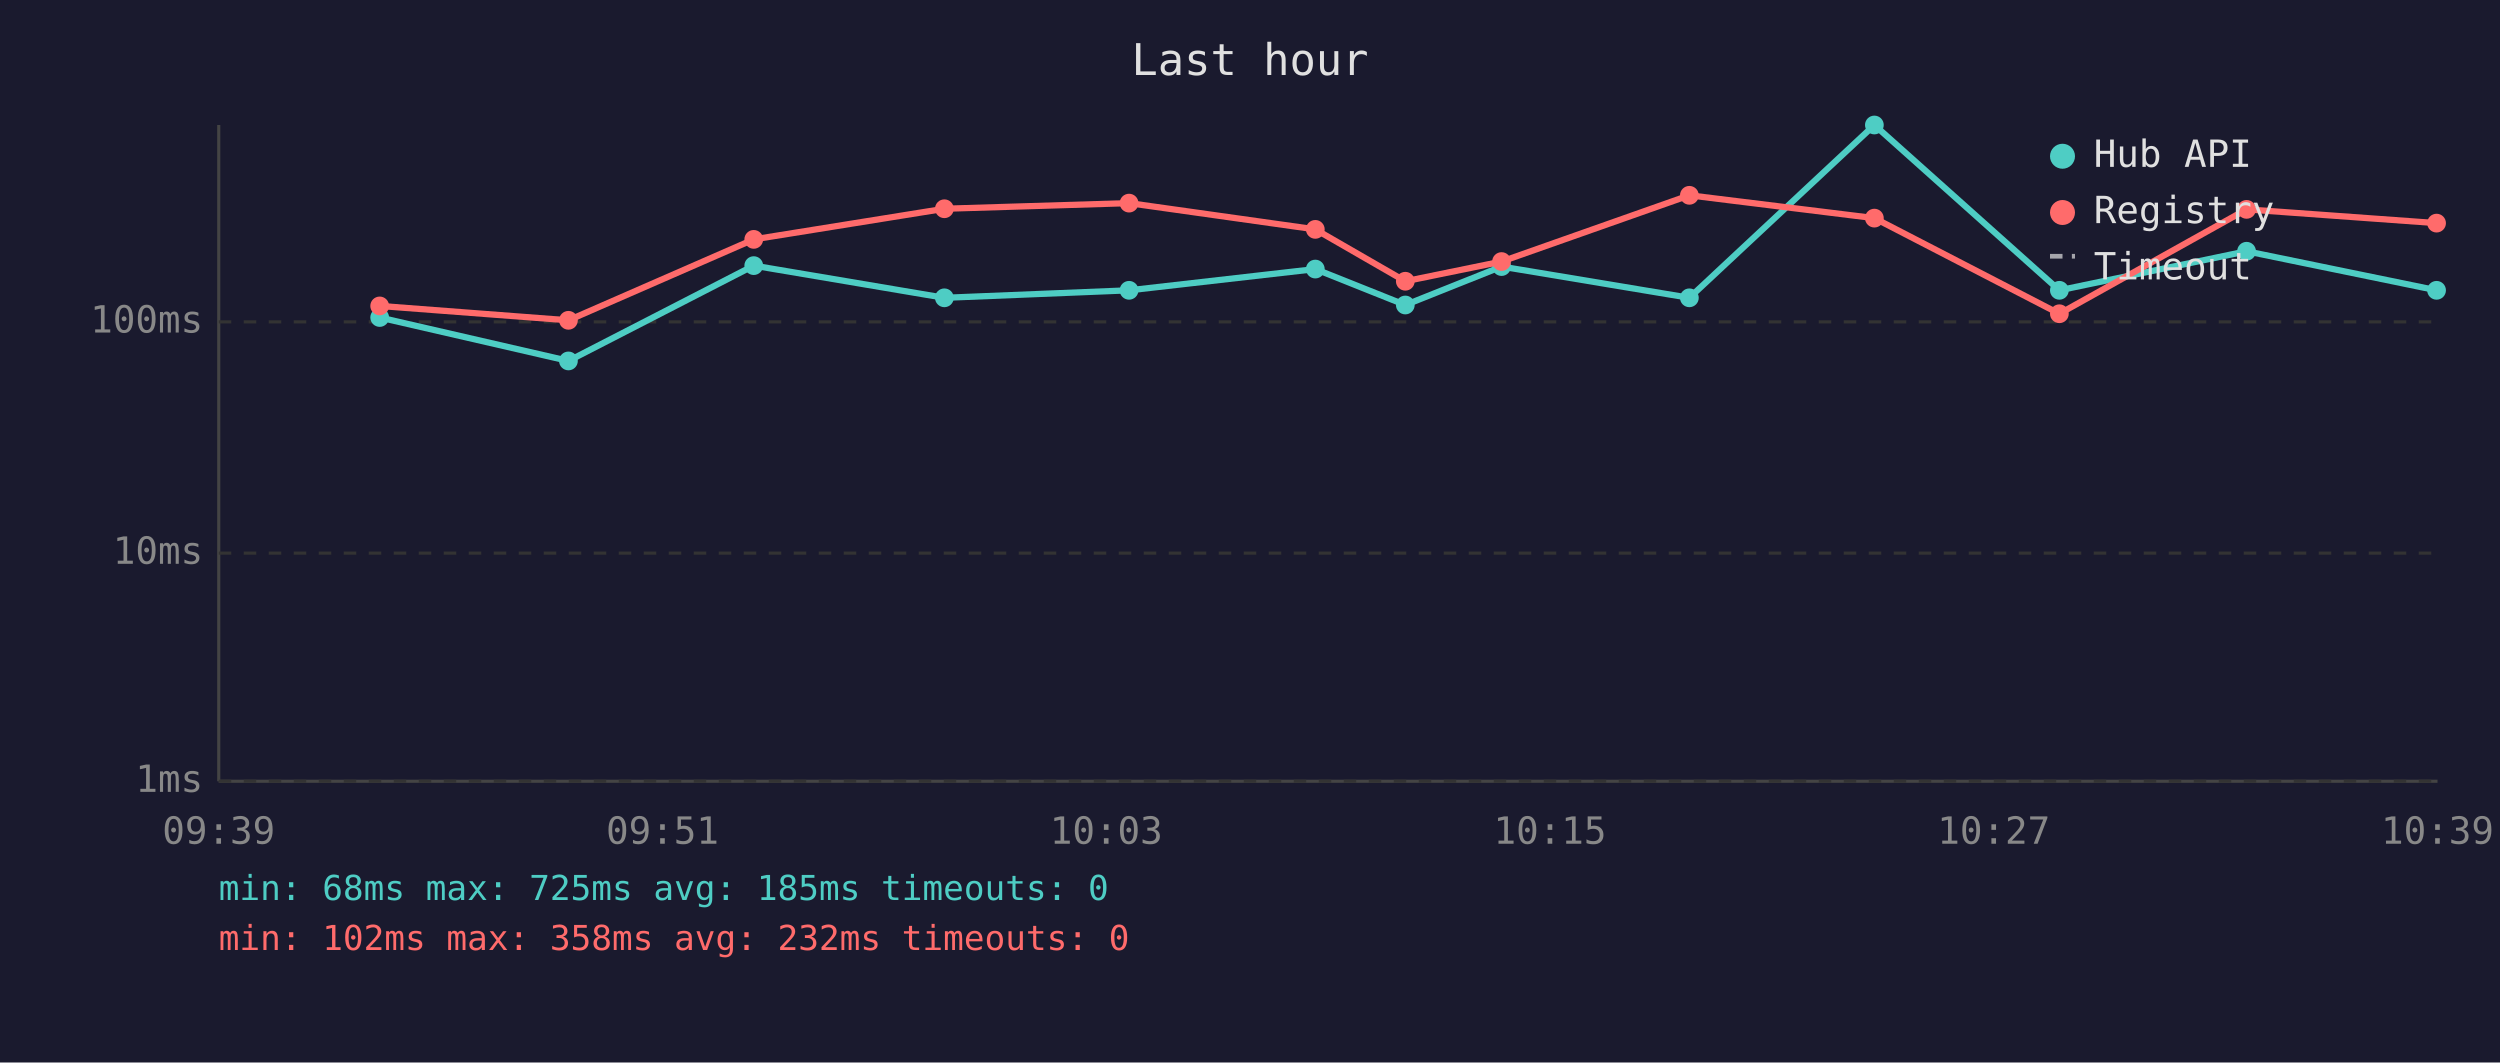
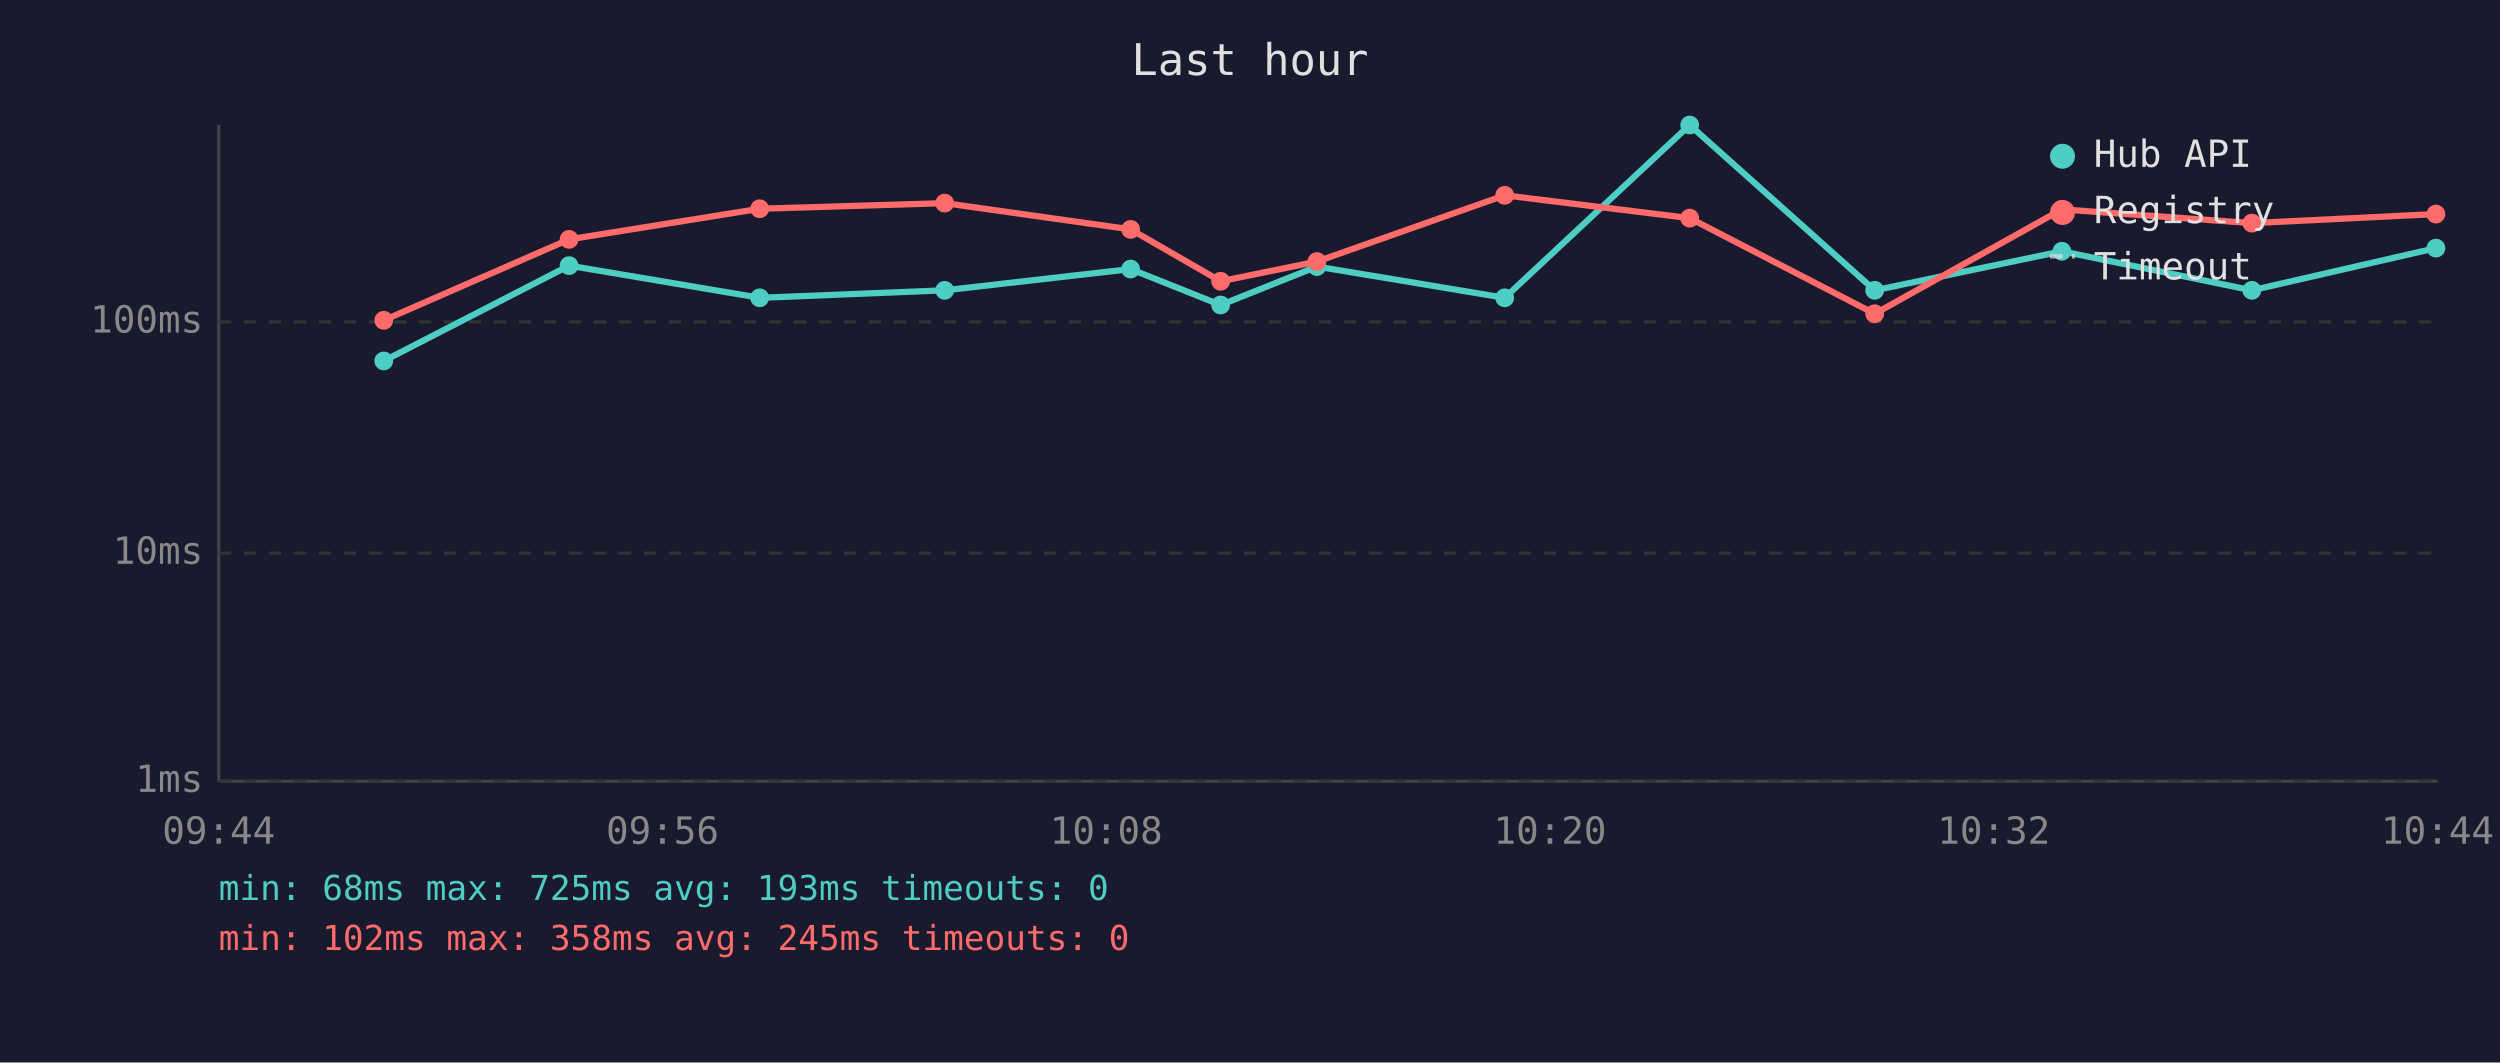
<svg xmlns="http://www.w3.org/2000/svg" viewBox="0 0 800 340" font-family="monospace" font-size="12">
  <rect width="800" height="340" fill="#1a1a2e" />
  <text x="400" y="24" fill="#e0e0e0" font-size="14" text-anchor="middle">Last hour</text>
  <line x1="70" y1="40" x2="70" y2="250" stroke="#444" stroke-width="1" />
  <line x1="70" y1="250" x2="780" y2="250" stroke="#444" stroke-width="1" />
  <line x1="70" y1="250" x2="780" y2="250" stroke="#333" stroke-width="1" stroke-dasharray="4" />
  <text x="65" y="250" fill="#888" text-anchor="end" dominant-baseline="middle">1ms</text>
  <line x1="70" y1="177" x2="780" y2="177" stroke="#333" stroke-width="1" stroke-dasharray="4" />
  <text x="65" y="177" fill="#888" text-anchor="end" dominant-baseline="middle">10ms</text>
  <line x1="70" y1="103" x2="780" y2="103" stroke="#333" stroke-width="1" stroke-dasharray="4" />
  <text x="65" y="103" fill="#888" text-anchor="end" dominant-baseline="middle">100ms</text>
-   <text x="70" y="270" fill="#888" text-anchor="middle">09:39</text>
-   <text x="212" y="270" fill="#888" text-anchor="middle">09:51</text>
-   <text x="354" y="270" fill="#888" text-anchor="middle">10:03</text>
-   <text x="496" y="270" fill="#888" text-anchor="middle">10:15</text>
-   <text x="638" y="270" fill="#888" text-anchor="middle">10:27</text>
-   <text x="780" y="270" fill="#888" text-anchor="middle">10:39</text>
-   <polyline points="121.5,101.6 181.9,115.5 241.2,85.0 302.2,95.3 361.3,92.9 420.9,86.1 449.7,97.6 480.5,85.3 540.6,95.3 599.8,40.0 659.0,92.9 718.9,80.4 779.7,92.9" fill="none" stroke="#4ecdc4" stroke-width="2" opacity="1" />
-   <circle cx="121.5" cy="101.6" r="3" fill="#4ecdc4" />
-   <circle cx="181.9" cy="115.5" r="3" fill="#4ecdc4" />
-   <circle cx="241.2" cy="85.0" r="3" fill="#4ecdc4" />
-   <circle cx="302.2" cy="95.3" r="3" fill="#4ecdc4" />
-   <circle cx="361.3" cy="92.9" r="3" fill="#4ecdc4" />
-   <circle cx="420.9" cy="86.1" r="3" fill="#4ecdc4" />
-   <circle cx="449.7" cy="97.6" r="3" fill="#4ecdc4" />
-   <circle cx="480.5" cy="85.3" r="3" fill="#4ecdc4" />
-   <circle cx="540.6" cy="95.3" r="3" fill="#4ecdc4" />
-   <circle cx="599.8" cy="40.0" r="3" fill="#4ecdc4" />
-   <circle cx="659.0" cy="92.9" r="3" fill="#4ecdc4" />
-   <circle cx="718.9" cy="80.4" r="3" fill="#4ecdc4" />
-   <circle cx="779.7" cy="92.9" r="3" fill="#4ecdc4" />
-   <polyline points="121.5,97.9 181.9,102.5 241.2,76.6 302.2,66.8 361.3,65.0 420.9,73.4 449.7,90.0 480.5,83.7 540.6,62.5 599.8,69.8 659.0,100.4 718.9,67.0 779.7,71.4" fill="none" stroke="#ff6b6b" stroke-width="2" opacity="1" />
-   <circle cx="121.5" cy="97.9" r="3" fill="#ff6b6b" />
-   <circle cx="181.9" cy="102.5" r="3" fill="#ff6b6b" />
-   <circle cx="241.2" cy="76.6" r="3" fill="#ff6b6b" />
-   <circle cx="302.2" cy="66.8" r="3" fill="#ff6b6b" />
-   <circle cx="361.3" cy="65.0" r="3" fill="#ff6b6b" />
-   <circle cx="420.9" cy="73.4" r="3" fill="#ff6b6b" />
-   <circle cx="449.7" cy="90.0" r="3" fill="#ff6b6b" />
-   <circle cx="480.5" cy="83.7" r="3" fill="#ff6b6b" />
-   <circle cx="540.6" cy="62.5" r="3" fill="#ff6b6b" />
-   <circle cx="599.8" cy="69.8" r="3" fill="#ff6b6b" />
-   <circle cx="659.0" cy="100.4" r="3" fill="#ff6b6b" />
-   <circle cx="718.9" cy="67.0" r="3" fill="#ff6b6b" />
-   <circle cx="779.7" cy="71.4" r="3" fill="#ff6b6b" />
+   <text x="70" y="270" fill="#888" text-anchor="middle">09:44</text>
+   <text x="212" y="270" fill="#888" text-anchor="middle">09:56</text>
+   <text x="354" y="270" fill="#888" text-anchor="middle">10:08</text>
+   <text x="496" y="270" fill="#888" text-anchor="middle">10:20</text>
+   <text x="638" y="270" fill="#888" text-anchor="middle">10:32</text>
+   <text x="780" y="270" fill="#888" text-anchor="middle">10:44</text>
+   <polyline points="122.8,115.5 182.1,85.0 243.1,95.3 302.3,92.9 361.8,86.1 390.6,97.6 421.4,85.3 481.5,95.3 540.7,40.0 599.9,92.9 659.8,80.4 720.6,92.9 779.5,79.4" fill="none" stroke="#4ecdc4" stroke-width="2" opacity="1" />
+   <circle cx="122.8" cy="115.5" r="3" fill="#4ecdc4" />
+   <circle cx="182.1" cy="85.0" r="3" fill="#4ecdc4" />
+   <circle cx="243.1" cy="95.3" r="3" fill="#4ecdc4" />
+   <circle cx="302.3" cy="92.9" r="3" fill="#4ecdc4" />
+   <circle cx="361.8" cy="86.1" r="3" fill="#4ecdc4" />
+   <circle cx="390.6" cy="97.6" r="3" fill="#4ecdc4" />
+   <circle cx="421.4" cy="85.3" r="3" fill="#4ecdc4" />
+   <circle cx="481.5" cy="95.3" r="3" fill="#4ecdc4" />
+   <circle cx="540.7" cy="40.0" r="3" fill="#4ecdc4" />
+   <circle cx="599.9" cy="92.9" r="3" fill="#4ecdc4" />
+   <circle cx="659.8" cy="80.4" r="3" fill="#4ecdc4" />
+   <circle cx="720.6" cy="92.9" r="3" fill="#4ecdc4" />
+   <circle cx="779.5" cy="79.4" r="3" fill="#4ecdc4" />
+   <polyline points="122.8,102.5 182.1,76.6 243.1,66.8 302.3,65.0 361.8,73.4 390.6,90.0 421.4,83.7 481.5,62.5 540.7,69.8 599.9,100.4 659.8,67.0 720.6,71.4 779.5,68.5" fill="none" stroke="#ff6b6b" stroke-width="2" opacity="1" />
+   <circle cx="122.8" cy="102.5" r="3" fill="#ff6b6b" />
+   <circle cx="182.1" cy="76.6" r="3" fill="#ff6b6b" />
+   <circle cx="243.1" cy="66.8" r="3" fill="#ff6b6b" />
+   <circle cx="302.3" cy="65.0" r="3" fill="#ff6b6b" />
+   <circle cx="361.8" cy="73.4" r="3" fill="#ff6b6b" />
+   <circle cx="390.6" cy="90.0" r="3" fill="#ff6b6b" />
+   <circle cx="421.4" cy="83.7" r="3" fill="#ff6b6b" />
+   <circle cx="481.5" cy="62.5" r="3" fill="#ff6b6b" />
+   <circle cx="540.7" cy="69.8" r="3" fill="#ff6b6b" />
+   <circle cx="599.9" cy="100.4" r="3" fill="#ff6b6b" />
+   <circle cx="659.8" cy="67.0" r="3" fill="#ff6b6b" />
+   <circle cx="720.6" cy="71.4" r="3" fill="#ff6b6b" />
+   <circle cx="779.5" cy="68.5" r="3" fill="#ff6b6b" />
  <circle cx="660" cy="50" r="4" fill="#4ecdc4" />
  <text x="670" y="50" fill="#e0e0e0" dominant-baseline="middle">Hub API</text>
  <circle cx="660" cy="68" r="4" fill="#ff6b6b" />
  <text x="670" y="68" fill="#e0e0e0" dominant-baseline="middle">Registry</text>
  <line x1="656" y1="82" x2="664" y2="82" stroke="#e0e0e0" stroke-width="1.5" stroke-dasharray="4,3" opacity="0.7" />
  <text x="670" y="86" fill="#e0e0e0" dominant-baseline="middle">Timeout</text>
-   <text x="70" y="288" fill="#4ecdc4" font-size="11">min: 68ms  max: 725ms  avg: 185ms  timeouts: 0</text>
-   <text x="70" y="304" fill="#ff6b6b" font-size="11">min: 102ms  max: 358ms  avg: 232ms  timeouts: 0</text>
+   <text x="70" y="288" fill="#4ecdc4" font-size="11">min: 68ms  max: 725ms  avg: 193ms  timeouts: 0</text>
+   <text x="70" y="304" fill="#ff6b6b" font-size="11">min: 102ms  max: 358ms  avg: 245ms  timeouts: 0</text>
</svg>
